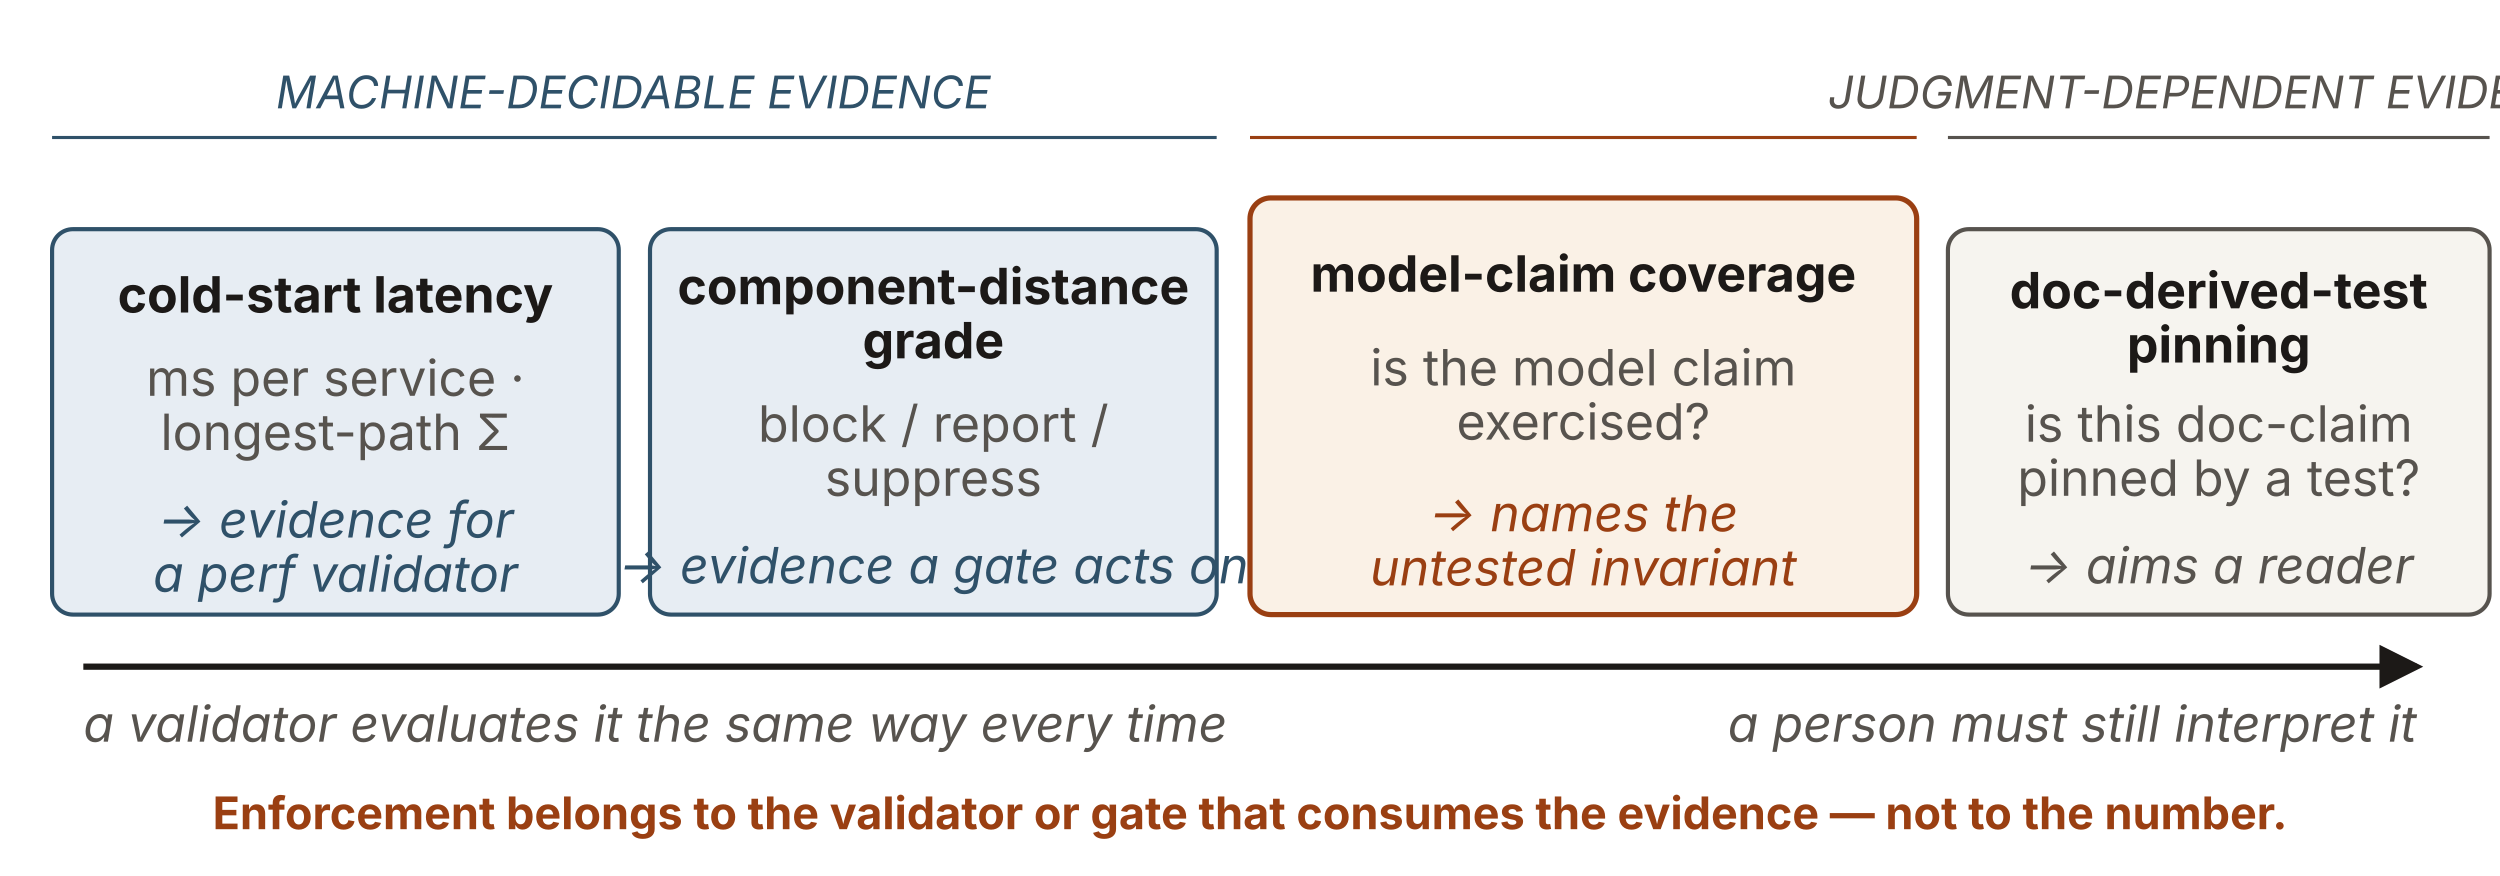
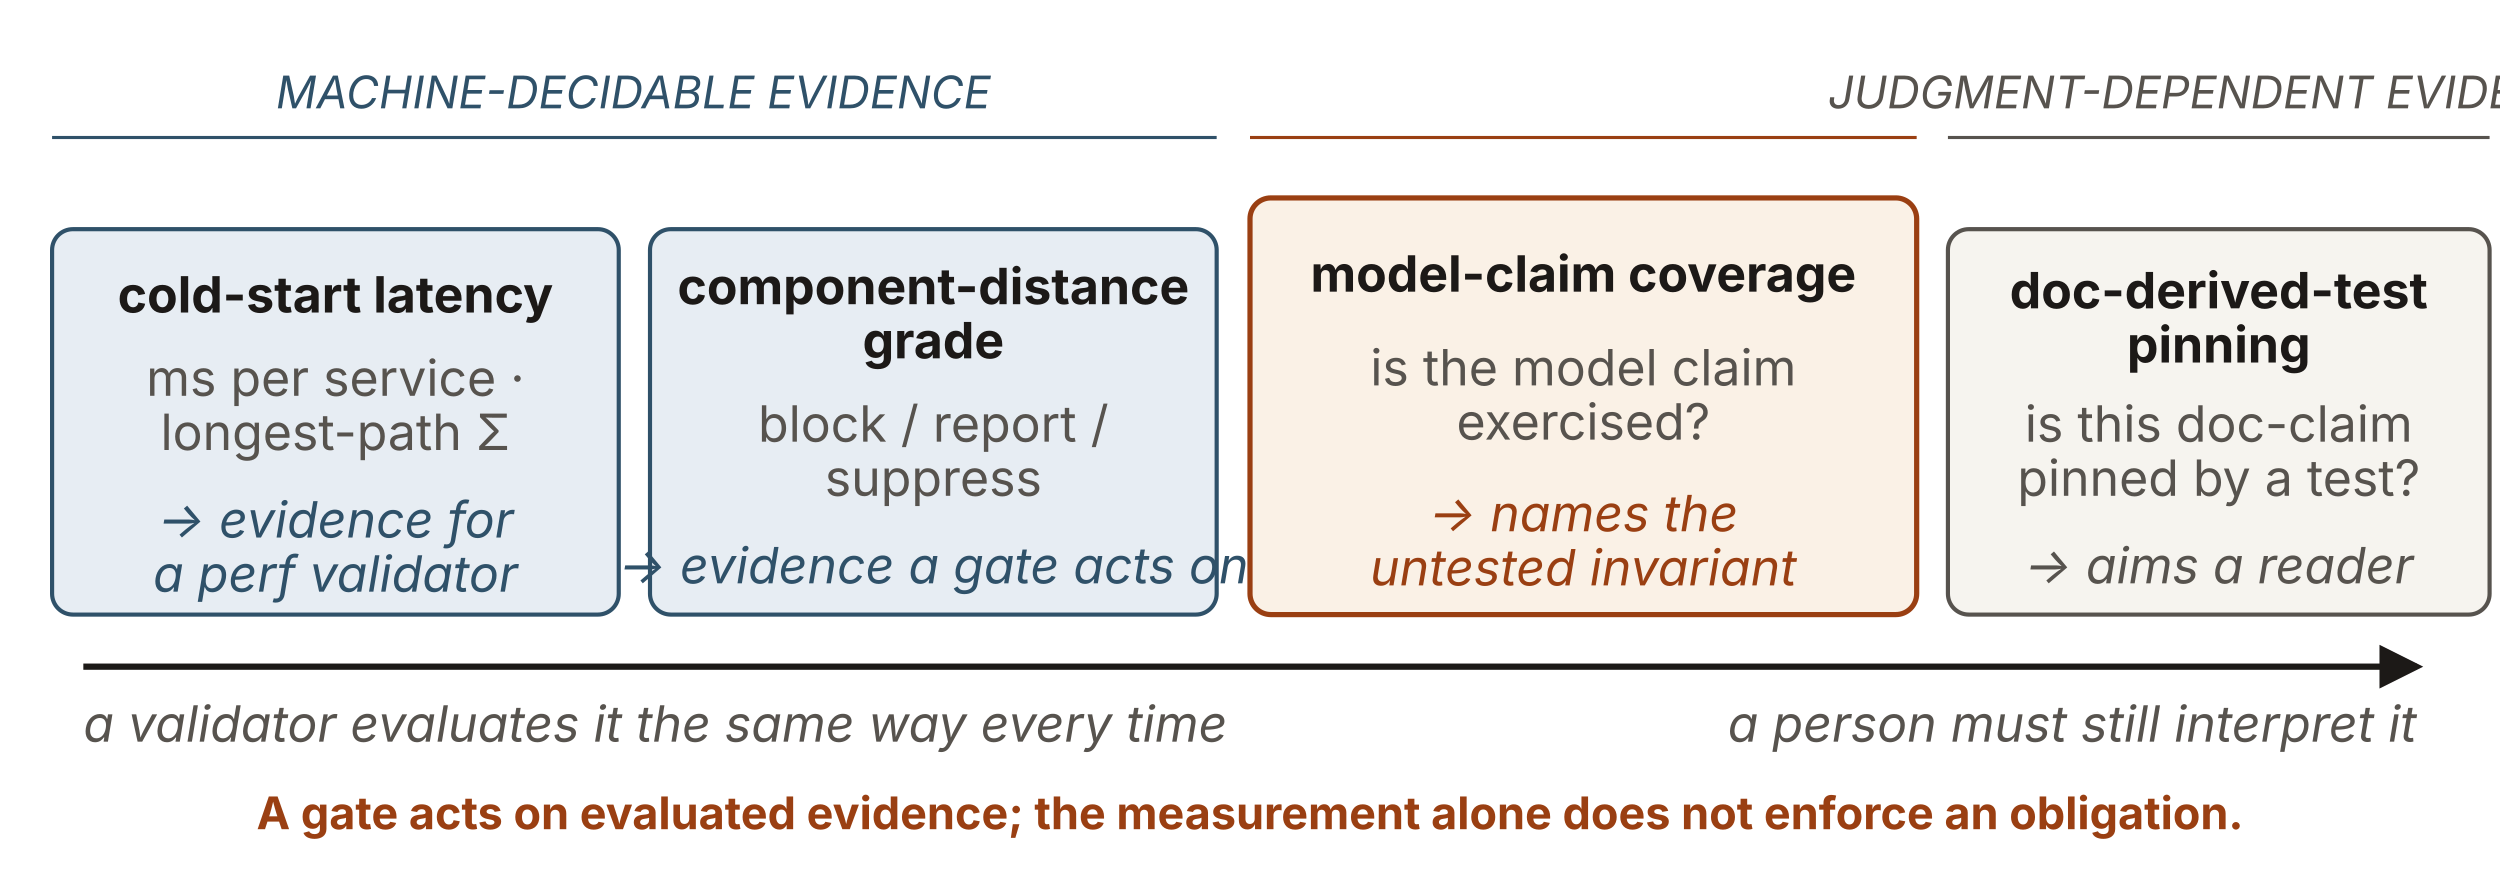
<svg xmlns="http://www.w3.org/2000/svg" viewBox="0 0 1200 420" width="1200" height="420" role="group" aria-labelledby="msTitle msDesc" font-family="'Source Sans 3', -apple-system, 'Segoe UI', sans-serif">
  <defs>
    <marker id="ms-ah" viewBox="0 0 10 10" refX="8.5" refY="5" markerWidth="7" markerHeight="7" orient="auto-start-reverse">
      <path d="M0,0 L10,5 L0,10 z" fill="#1c1917" />
    </marker>
  </defs>
  <text x="304" y="52" text-anchor="middle" font-size="21.6" font-style="italic" fill="#2f5169">MACHINE-DECIDABLE EVIDENCE</text>
  <line x1="25" y1="66" x2="584" y2="66" stroke="#2f5169" stroke-width="1.5" />
  <line x1="600" y1="66" x2="920" y2="66" stroke="#9a3f12" stroke-width="1.5" />
  <text x="1065" y="52" text-anchor="middle" font-size="21.6" font-style="italic" fill="#57534e">JUDGMENT-DEPENDENT EVIDENCE</text>
  <line x1="935" y1="66" x2="1195" y2="66" stroke="#57534e" stroke-width="1.5" />
  <rect x="25" y="110" width="272" height="185" rx="10" fill="#e7edf3" stroke="#2f5169" stroke-width="2" />
  <text x="161" y="150" text-anchor="middle" font-size="24" font-weight="700" fill="#1c1917">cold-start latency</text>
  <text x="161" y="190" text-anchor="middle" font-size="24" fill="#57534e">ms per service ·</text>
  <text x="161" y="216" text-anchor="middle" font-size="24" fill="#57534e">longest-path Σ</text>
  <text x="161" y="258" text-anchor="middle" font-size="24" font-style="italic" fill="#2f5169">→ evidence for</text>
  <text x="161" y="284" text-anchor="middle" font-size="24" font-style="italic" fill="#2f5169">a perf validator</text>
  <rect x="312" y="110" width="272" height="185" rx="10" fill="#e7edf3" stroke="#2f5169" stroke-width="2" />
  <text x="448" y="146" text-anchor="middle" font-size="24" font-weight="700" fill="#1c1917">component-distance</text>
  <text x="448" y="172" text-anchor="middle" font-size="24" font-weight="700" fill="#1c1917">grade</text>
  <text x="448" y="212" text-anchor="middle" font-size="24" fill="#57534e">block / report /</text>
  <text x="448" y="238" text-anchor="middle" font-size="24" fill="#57534e">suppress</text>
  <text x="448" y="280" text-anchor="middle" font-size="24" font-style="italic" fill="#2f5169">→ evidence a gate acts on</text>
  <rect x="600" y="95" width="320" height="200" rx="10" fill="#faf1e6" stroke="#9a3f12" stroke-width="2.5" />
  <text x="760" y="140" text-anchor="middle" font-size="24" font-weight="700" fill="#1c1917">model-claim coverage</text>
  <text x="760" y="185" text-anchor="middle" font-size="24" fill="#57534e">is the model claim</text>
  <text x="760" y="211" text-anchor="middle" font-size="24" fill="#57534e">exercised?</text>
  <text x="760" y="255" text-anchor="middle" font-size="24" font-style="italic" fill="#9a3f12">→ names the</text>
  <text x="760" y="281" text-anchor="middle" font-size="24" font-style="italic" fill="#9a3f12">untested invariant</text>
  <rect x="935" y="110" width="260" height="185" rx="10" fill="#f6f4ef" stroke="#57534e" stroke-width="2" />
  <text x="1065" y="148" text-anchor="middle" font-size="24" font-weight="700" fill="#1c1917">doc-derived-test</text>
  <text x="1065" y="174" text-anchor="middle" font-size="24" font-weight="700" fill="#1c1917">pinning</text>
  <text x="1065" y="212" text-anchor="middle" font-size="24" fill="#57534e">is this doc-claim</text>
  <text x="1065" y="238" text-anchor="middle" font-size="24" fill="#57534e">pinned by a test?</text>
  <text x="1065" y="280" text-anchor="middle" font-size="24" font-style="italic" fill="#57534e">→ aims a reader</text>
  <line x1="40" y1="320" x2="1160" y2="320" stroke="#1c1917" stroke-width="3" marker-end="url(#ms-ah)" />
  <text x="40" y="356" font-size="24" font-style="italic" fill="#57534e">a validator evaluates it the same way every time</text>
  <text x="1160" y="356" text-anchor="end" font-size="24" font-style="italic" fill="#57534e">a person must still interpret it</text>
-   <text x="600" y="398" text-anchor="middle" font-size="21.6" font-weight="700" fill="#9a3f12">Enforcement belongs to the validator or gate that consumes the evidence — not to the number.</text>
+   <text x="600" y="398" text-anchor="middle" font-size="21.6" font-weight="700" fill="#9a3f12">A gate acts on evaluated evidence; the measurement alone does not enforce an obligation.</text>
</svg>
